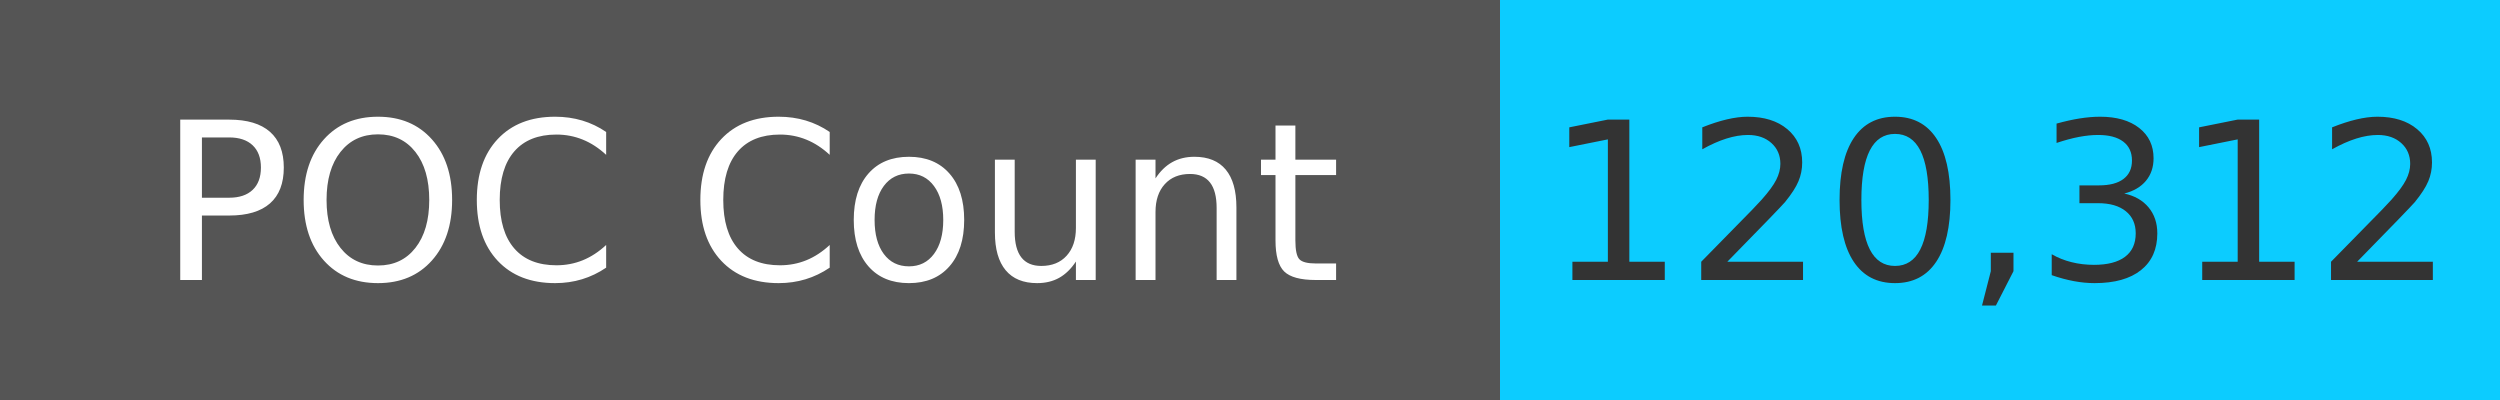
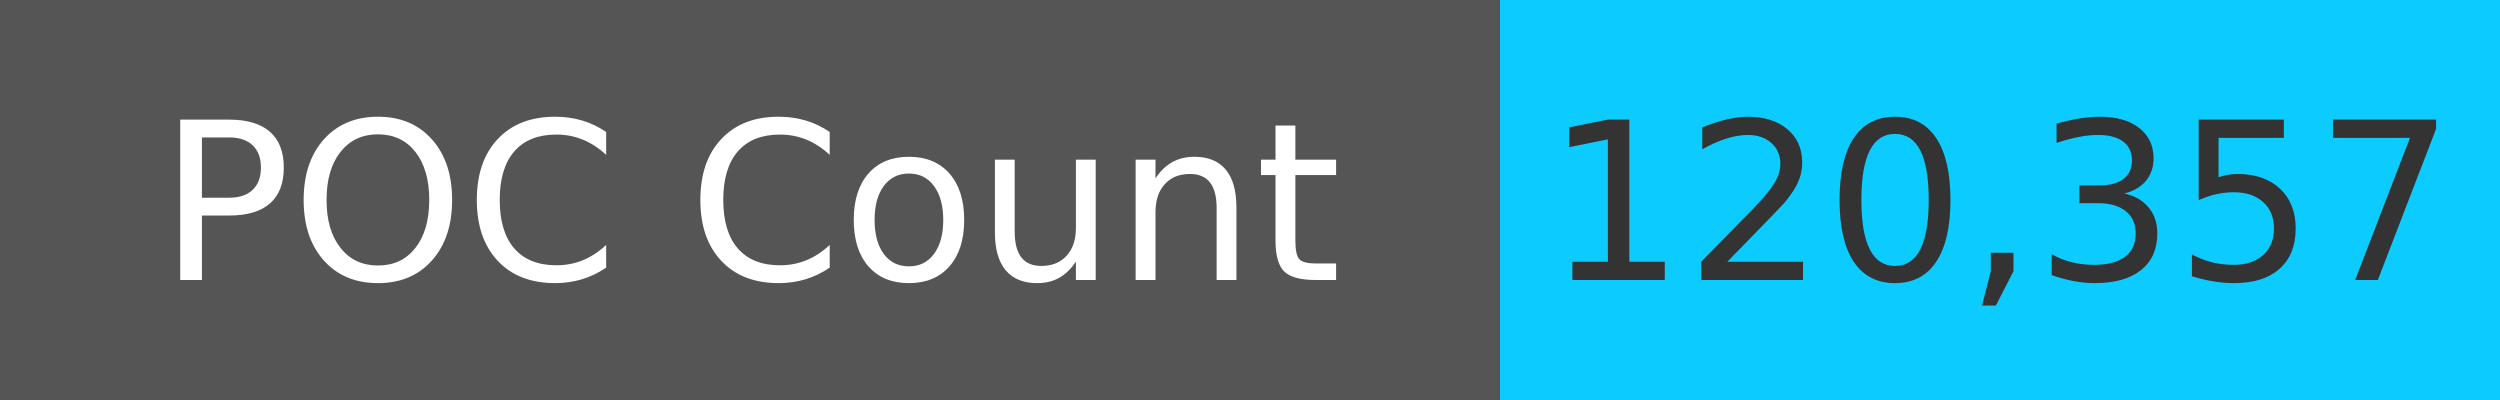
<svg xmlns="http://www.w3.org/2000/svg" width="125" height="20" role="img">
  <linearGradient id="s" x2="0" y2="100%">
    <stop offset="0" stop-color="#bbb" stop-opacity=".1" />
    <stop offset="1" stop-opacity=".1" />
  </linearGradient>
  <g>
    <rect width="75" height="20" fill="#555" />
    <rect x="75" width="267" height="20" fill="#0cccff" />
  </g>
  <g fill="#fff" text-anchor="middle" font-family="Verdana,Geneva,DejaVu Sans,sans-serif" text-rendering="geometricPrecision" font-size="110">
    <text x="375" y="140" transform="scale(.1)" fill="#fff">
            POC Count
        </text>
    <text x="1000" y="140" transform="scale(.1)" fill="#333">
-             120,312
+             120,357
        </text>
  </g>
</svg>
